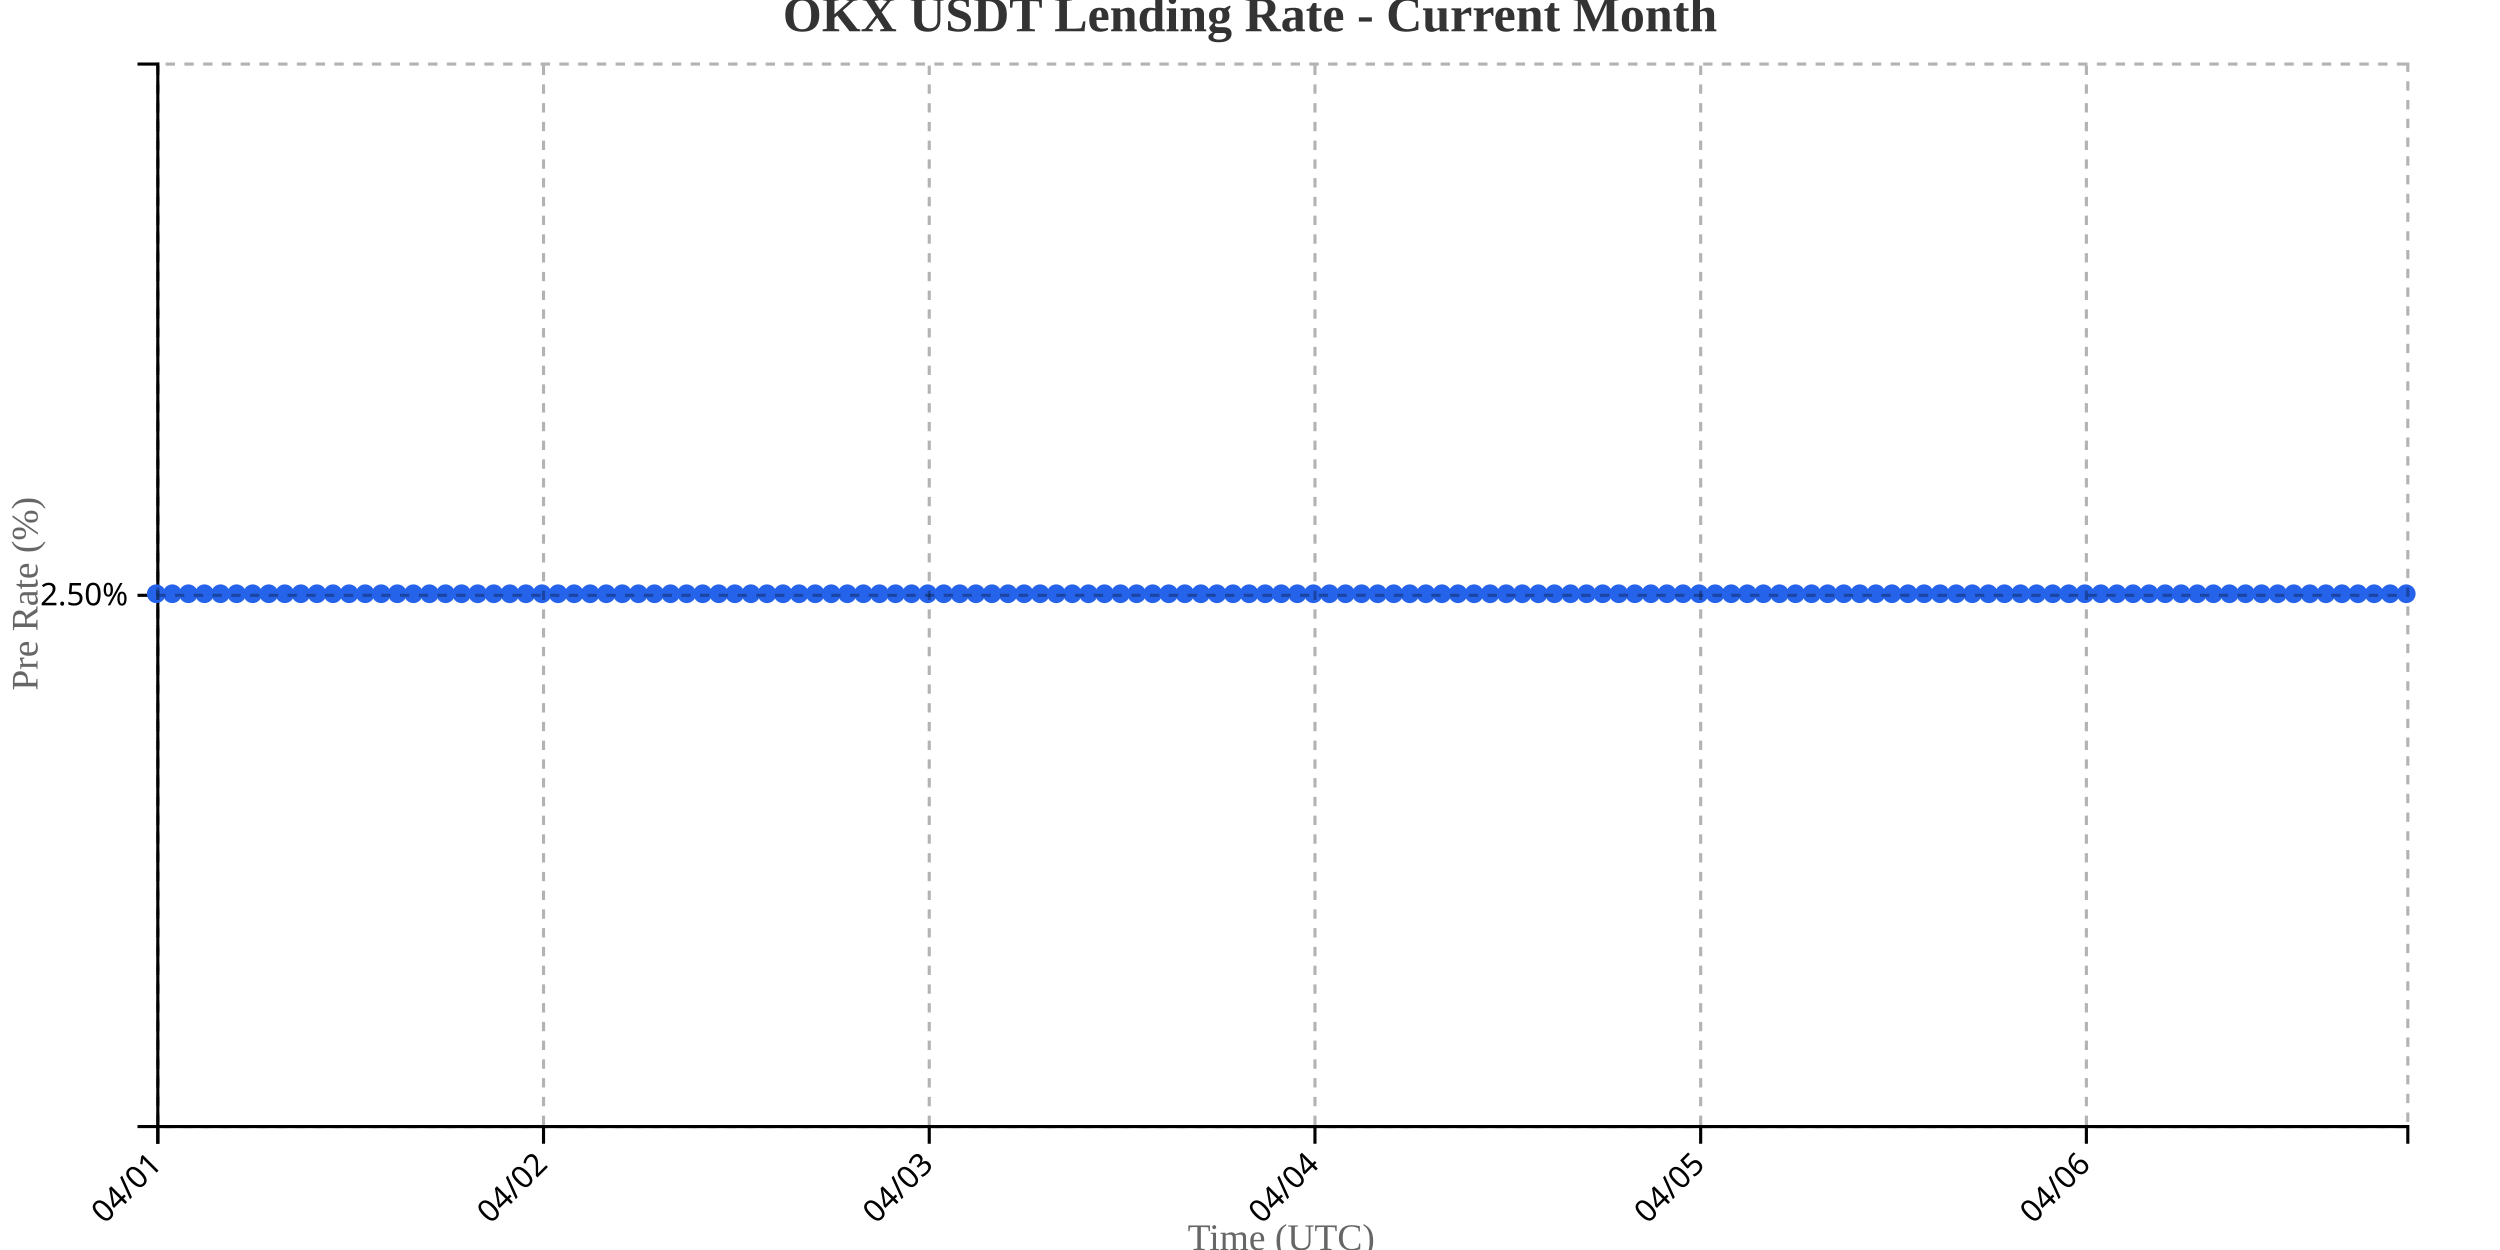
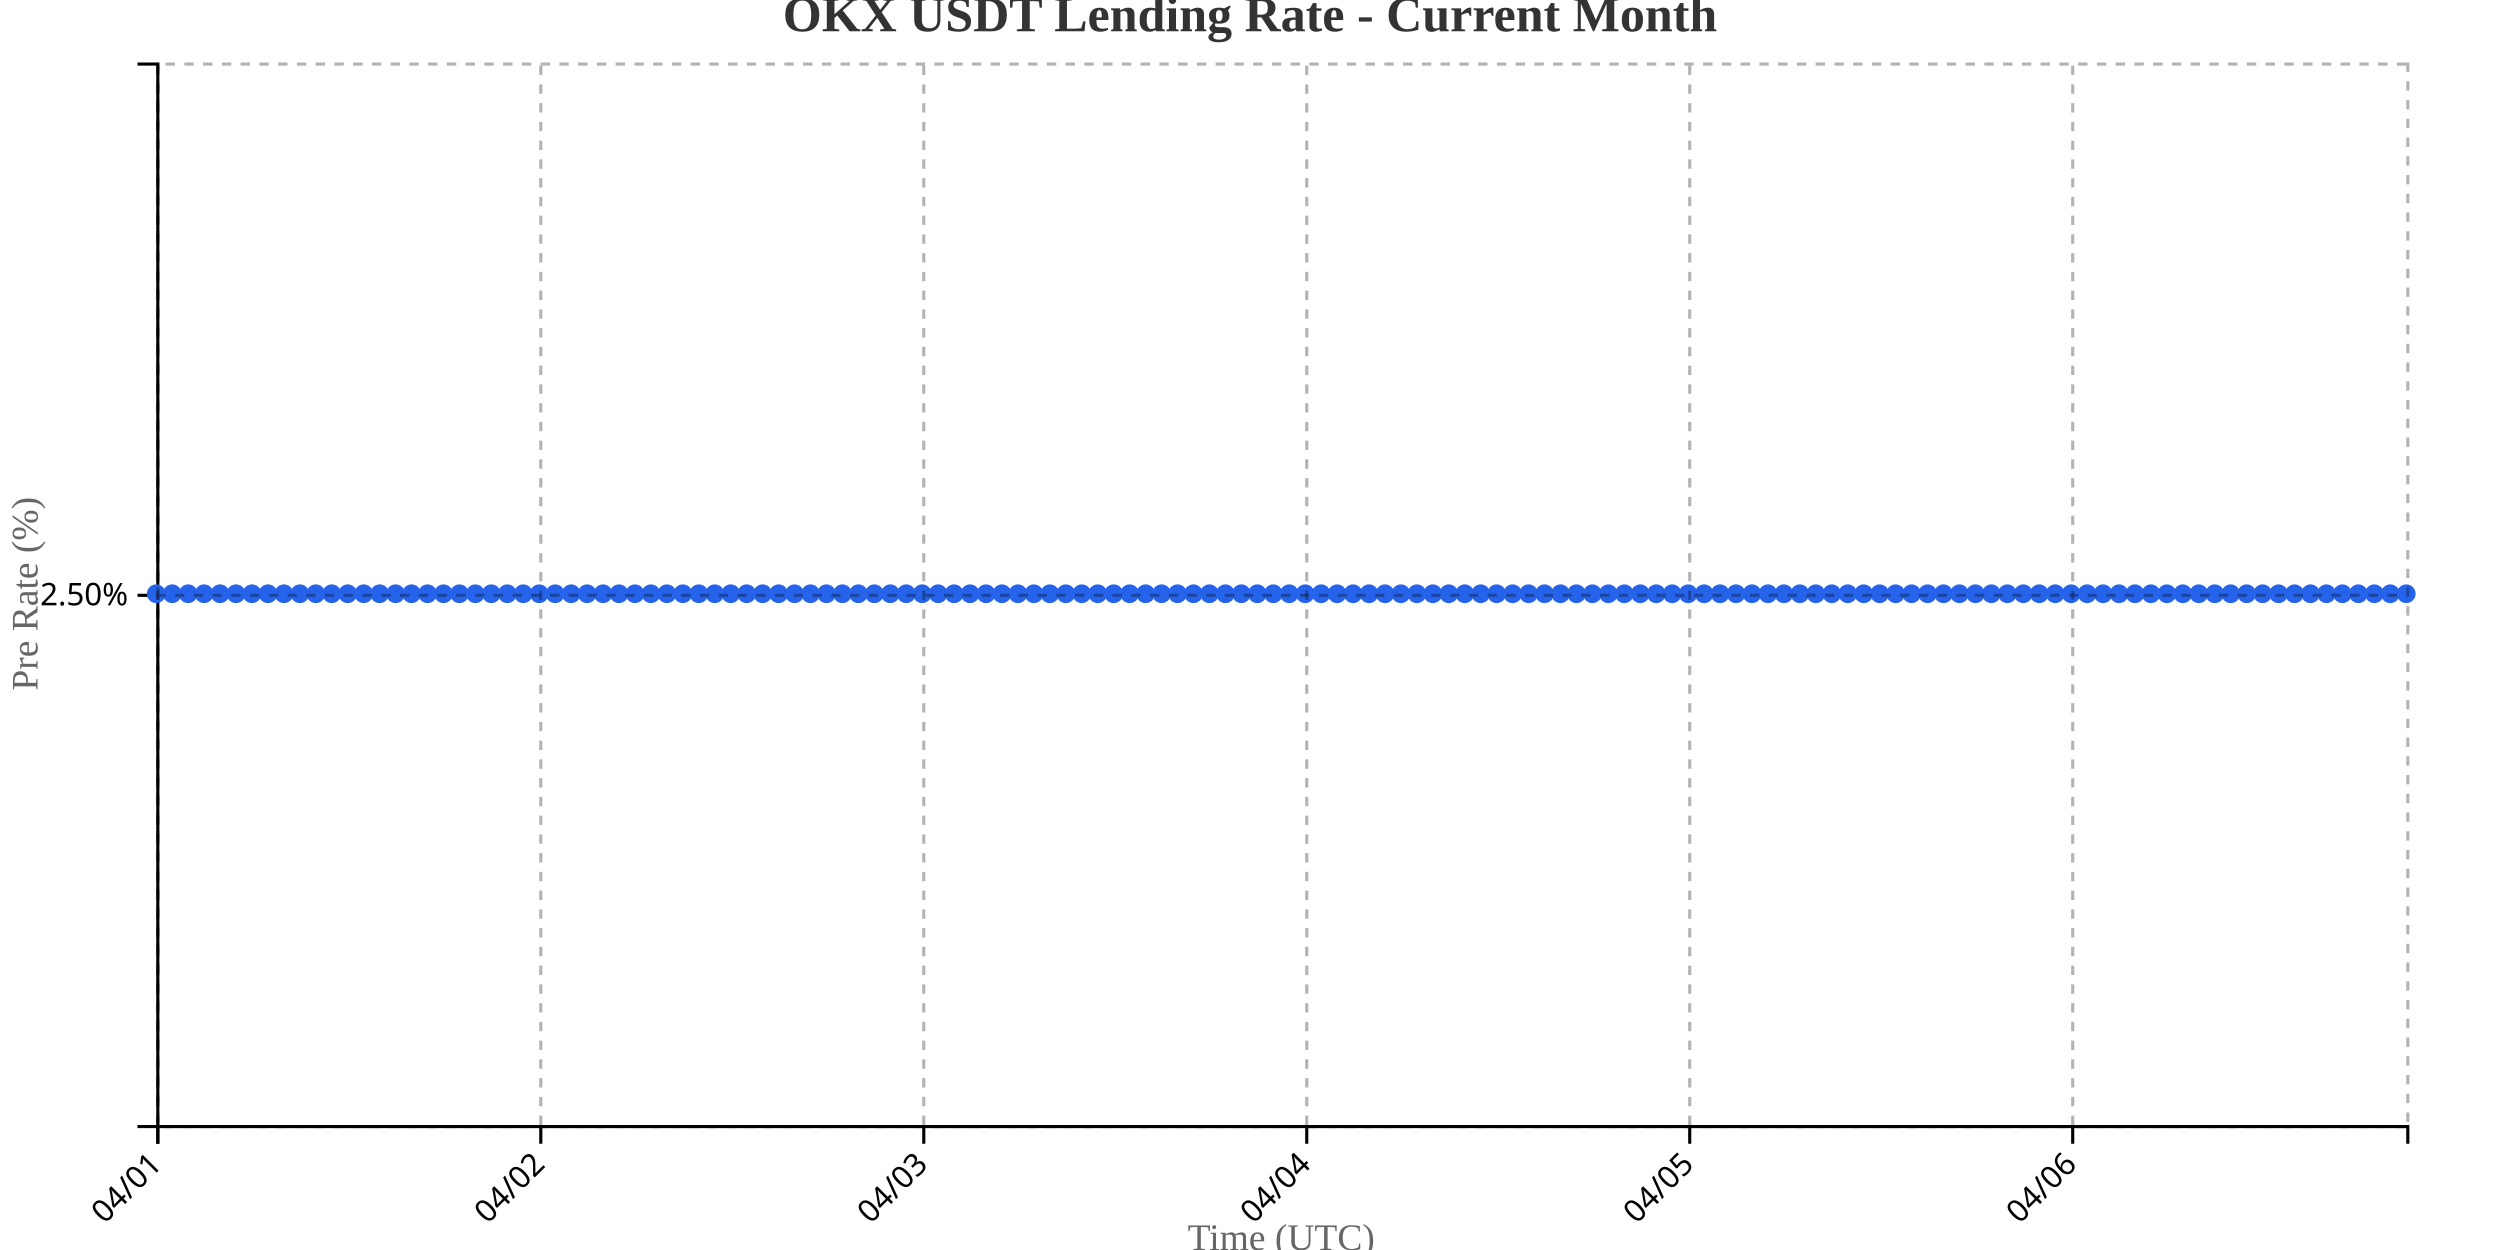
<svg xmlns="http://www.w3.org/2000/svg" width="800" height="400">
  <g transform="translate(50,20)">
    <g transform="translate(0,340)" fill="none" font-size="10" font-family="sans-serif" text-anchor="middle">
      <path class="domain" stroke="currentColor" d="M0.5,6V0.5H720.5V6" />
      <g class="tick" opacity="1" transform="translate(0.5,0)">
        <line stroke="currentColor" y2="6" />
        <text fill="currentColor" y="9" dy=".15em" style="text-anchor: end;" dx="-.8em" transform="rotate(-45)">04/01</text>
      </g>
-       <g class="tick" opacity="1" transform="translate(123.9286,0)">
+       <g class="tick" opacity="1" transform="translate(123.0532,0)">
        <line stroke="currentColor" y2="6" />
        <text fill="currentColor" y="9" dy=".15em" style="text-anchor: end;" dx="-.8em" transform="rotate(-45)">04/02</text>
      </g>
-       <g class="tick" opacity="1" transform="translate(247.3571,0)">
+       <g class="tick" opacity="1" transform="translate(245.6064,0)">
        <line stroke="currentColor" y2="6" />
        <text fill="currentColor" y="9" dy=".15em" style="text-anchor: end;" dx="-.8em" transform="rotate(-45)">04/03</text>
      </g>
-       <g class="tick" opacity="1" transform="translate(370.7857,0)">
+       <g class="tick" opacity="1" transform="translate(368.1596,0)">
        <line stroke="currentColor" y2="6" />
        <text fill="currentColor" y="9" dy=".15em" style="text-anchor: end;" dx="-.8em" transform="rotate(-45)">04/04</text>
      </g>
-       <g class="tick" opacity="1" transform="translate(494.2143,0)">
+       <g class="tick" opacity="1" transform="translate(490.7128,0)">
        <line stroke="currentColor" y2="6" />
        <text fill="currentColor" y="9" dy=".15em" style="text-anchor: end;" dx="-.8em" transform="rotate(-45)">04/05</text>
      </g>
-       <g class="tick" opacity="1" transform="translate(617.6429,0)">
+       <g class="tick" opacity="1" transform="translate(613.266,0)">
        <line stroke="currentColor" y2="6" />
        <text fill="currentColor" y="9" dy=".15em" style="text-anchor: end;" dx="-.8em" transform="rotate(-45)">04/06</text>
      </g>
    </g>
    <g fill="none" font-size="10" font-family="sans-serif" text-anchor="end">
      <path class="domain" stroke="currentColor" d="M-6,340.5H0.5V0.5H-6" />
      <g class="tick" opacity="1" transform="translate(0,170.5)">
        <line stroke="currentColor" x2="-6" />
        <text fill="currentColor" x="-9" dy="0.32em">2.50%</text>
      </g>
    </g>
    <text transform="rotate(-90)" y="-50" x="-170" dy="1em" style="text-anchor: middle; font-size: 12px; fill: #666;">Pre Rate (%)</text>
    <text transform="translate(360, 380)" style="text-anchor: middle; font-size: 12px; fill: #666;">Time (UTC)</text>
-     <path fill="none" stroke="#2563eb" stroke-width="2" d="M0,170C1.714,170,3.429,170,5.143,170C6.857,170,8.571,170,10.286,170C12,170,13.714,170,15.429,170C17.143,170,18.857,170,20.571,170C22.286,170,24,170,25.714,170C27.429,170,29.143,170,30.857,170C32.571,170,34.286,170,36,170C37.714,170,39.429,170,41.143,170C42.857,170,44.571,170,46.286,170C48,170,49.714,170,51.429,170C53.143,170,54.857,170,56.571,170C58.286,170,60,170,61.714,170C63.429,170,65.143,170,66.857,170C68.571,170,70.286,170,72,170C73.714,170,75.429,170,77.143,170C78.857,170,80.571,170,82.286,170C84,170,85.714,170,87.429,170C89.143,170,90.857,170,92.571,170C94.286,170,96,170,97.714,170C99.429,170,101.143,170,102.857,170C104.571,170,106.286,170,108,170C109.714,170,111.429,170,113.143,170C114.857,170,116.571,170,118.286,170C120,170,121.714,170,123.429,170C125.143,170,126.857,170,128.571,170C130.286,170,132,170,133.714,170C135.429,170,137.143,170,138.857,170C140.571,170,142.286,170,144,170C145.714,170,147.429,170,149.143,170C150.857,170,152.571,170,154.286,170C156,170,157.714,170,159.429,170C161.143,170,162.857,170,164.571,170C166.286,170,168,170,169.714,170C171.429,170,173.143,170,174.857,170C176.571,170,178.286,170,180,170C181.714,170,183.429,170,185.143,170C186.857,170,188.571,170,190.286,170C192,170,193.714,170,195.429,170C197.143,170,198.857,170,200.571,170C202.286,170,204,170,205.714,170C207.429,170,209.143,170,210.857,170C212.571,170,214.286,170,216,170C217.714,170,219.429,170,221.143,170C222.857,170,224.571,170,226.286,170C228,170,229.714,170,231.429,170C233.143,170,234.857,170,236.571,170C238.286,170,240,170,241.714,170C243.429,170,245.143,170,246.857,170C248.571,170,250.286,170,252,170C253.714,170,255.429,170,257.143,170C258.857,170,260.571,170,262.286,170C264,170,265.714,170,267.429,170C269.143,170,270.857,170,272.571,170C274.286,170,276,170,277.714,170C279.429,170,281.143,170,282.857,170C284.571,170,286.286,170,288,170C289.714,170,291.429,170,293.143,170C294.857,170,296.571,170,298.286,170C300,170,301.714,170,303.429,170C305.143,170,306.857,170,308.571,170C310.286,170,312,170,313.714,170C315.429,170,317.143,170,318.857,170C320.571,170,322.286,170,324,170C325.714,170,327.429,170,329.143,170C330.857,170,332.571,170,334.286,170C336,170,337.714,170,339.429,170C341.143,170,342.857,170,344.571,170C346.286,170,348,170,349.714,170C351.429,170,353.143,170,354.857,170C356.571,170,358.286,170,360,170C361.714,170,363.429,170,365.143,170C366.857,170,368.571,170,370.286,170C372,170,373.714,170,375.429,170C377.143,170,378.857,170,380.571,170C382.286,170,384,170,385.714,170C387.429,170,389.143,170,390.857,170C392.571,170,394.286,170,396,170C397.714,170,399.429,170,401.143,170C402.857,170,404.571,170,406.286,170C408,170,409.714,170,411.429,170C413.143,170,414.857,170,416.571,170C418.286,170,420,170,421.714,170C423.429,170,425.143,170,426.857,170C428.571,170,430.286,170,432,170C433.714,170,435.429,170,437.143,170C438.857,170,440.571,170,442.286,170C444,170,445.714,170,447.429,170C449.143,170,450.857,170,452.571,170C454.286,170,456,170,457.714,170C459.429,170,461.143,170,462.857,170C464.571,170,466.286,170,468,170C469.714,170,471.429,170,473.143,170C474.857,170,476.571,170,478.286,170C480,170,481.714,170,483.429,170C485.143,170,486.857,170,488.571,170C490.286,170,492,170,493.714,170C495.429,170,497.143,170,498.857,170C500.571,170,502.286,170,504,170C505.714,170,507.429,170,509.143,170C510.857,170,512.571,170,514.286,170C516,170,517.714,170,519.429,170C521.143,170,522.857,170,524.571,170C526.286,170,528,170,529.714,170C531.429,170,533.143,170,534.857,170C536.571,170,538.286,170,540,170C541.714,170,543.429,170,545.143,170C546.857,170,548.571,170,550.286,170C552,170,553.714,170,555.429,170C557.143,170,558.857,170,560.571,170C562.286,170,564,170,565.714,170C567.429,170,569.143,170,570.857,170C572.571,170,574.286,170,576,170C577.714,170,579.429,170,581.143,170C582.857,170,584.571,170,586.286,170C588,170,589.714,170,591.429,170C593.143,170,594.857,170,596.571,170C598.286,170,600,170,601.714,170C603.429,170,605.143,170,606.857,170C608.571,170,610.286,170,612,170C613.714,170,615.429,170,617.143,170C618.857,170,620.571,170,622.286,170C624,170,625.714,170,627.429,170C629.143,170,630.857,170,632.571,170C634.286,170,636,170,637.714,170C639.429,170,641.143,170,642.857,170C644.571,170,646.286,170,648,170C649.714,170,651.429,170,653.143,170C654.857,170,656.571,170,658.286,170C660,170,661.714,170,663.429,170C665.143,170,666.857,170,668.571,170C670.286,170,672,170,673.714,170C675.429,170,677.143,170,678.857,170C680.571,170,682.286,170,684,170C685.714,170,687.429,170,689.143,170C690.857,170,692.571,170,694.286,170C696,170,697.714,170,699.429,170C701.143,170,702.857,170,704.571,170C706.286,170,708,170,709.714,170C711.429,170,713.143,170,714.857,170C716.571,170,718.286,170,720,170" />
+     <path fill="none" stroke="#2563eb" stroke-width="2" d="M0,170C1.702,170,3.404,170,5.106,170C6.809,170,8.511,170,10.213,170C11.915,170,13.617,170,15.319,170C17.021,170,18.723,170,20.426,170C22.128,170,23.83,170,25.532,170C27.234,170,28.936,170,30.638,170C32.34,170,34.043,170,35.745,170C37.447,170,39.149,170,40.851,170C42.553,170,44.255,170,45.957,170C47.66,170,49.362,170,51.064,170C52.766,170,54.468,170,56.17,170C57.872,170,59.574,170,61.277,170C62.979,170,64.681,170,66.383,170C68.085,170,69.787,170,71.489,170C73.191,170,74.894,170,76.596,170C78.298,170,80,170,81.702,170C83.404,170,85.106,170,86.809,170C88.511,170,90.213,170,91.915,170C93.617,170,95.319,170,97.021,170C98.723,170,100.426,170,102.128,170C103.83,170,105.532,170,107.234,170C108.936,170,110.638,170,112.34,170C114.043,170,115.745,170,117.447,170C119.149,170,120.851,170,122.553,170C124.255,170,125.957,170,127.66,170C129.362,170,131.064,170,132.766,170C134.468,170,136.17,170,137.872,170C139.574,170,141.277,170,142.979,170C144.681,170,146.383,170,148.085,170C149.787,170,151.489,170,153.191,170C154.894,170,156.596,170,158.298,170C160,170,161.702,170,163.404,170C165.106,170,166.809,170,168.511,170C170.213,170,171.915,170,173.617,170C175.319,170,177.021,170,178.723,170C180.426,170,182.128,170,183.83,170C185.532,170,187.234,170,188.936,170C190.638,170,192.34,170,194.043,170C195.745,170,197.447,170,199.149,170C200.851,170,202.553,170,204.255,170C205.957,170,207.66,170,209.362,170C211.064,170,212.766,170,214.468,170C216.17,170,217.872,170,219.574,170C221.277,170,222.979,170,224.681,170C226.383,170,228.085,170,229.787,170C231.489,170,233.191,170,234.894,170C236.596,170,238.298,170,240,170C241.702,170,243.404,170,245.106,170C246.809,170,248.511,170,250.213,170C251.915,170,253.617,170,255.319,170C257.021,170,258.723,170,260.426,170C262.128,170,263.83,170,265.532,170C267.234,170,268.936,170,270.638,170C272.34,170,274.043,170,275.745,170C277.447,170,279.149,170,280.851,170C282.553,170,284.255,170,285.957,170C287.66,170,289.362,170,291.064,170C292.766,170,294.468,170,296.17,170C297.872,170,299.574,170,301.277,170C302.979,170,304.681,170,306.383,170C308.085,170,309.787,170,311.489,170C313.191,170,314.894,170,316.596,170C318.298,170,320,170,321.702,170C323.404,170,325.106,170,326.809,170C328.511,170,330.213,170,331.915,170C333.617,170,335.319,170,337.021,170C338.723,170,340.426,170,342.128,170C343.83,170,345.532,170,347.234,170C348.936,170,350.638,170,352.34,170C354.043,170,355.745,170,357.447,170C359.149,170,360.851,170,362.553,170C364.255,170,365.957,170,367.66,170C369.362,170,371.064,170,372.766,170C374.468,170,376.17,170,377.872,170C379.574,170,381.277,170,382.979,170C384.681,170,386.383,170,388.085,170C389.787,170,391.489,170,393.191,170C394.894,170,396.596,170,398.298,170C400,170,401.702,170,403.404,170C405.106,170,406.809,170,408.511,170C410.213,170,411.915,170,413.617,170C415.319,170,417.021,170,418.723,170C420.426,170,422.128,170,423.83,170C425.532,170,427.234,170,428.936,170C430.638,170,432.34,170,434.043,170C435.745,170,437.447,170,439.149,170C440.851,170,442.553,170,444.255,170C445.957,170,447.66,170,449.362,170C451.064,170,452.766,170,454.468,170C456.17,170,457.872,170,459.574,170C461.277,170,462.979,170,464.681,170C466.383,170,468.085,170,469.787,170C471.489,170,473.191,170,474.894,170C476.596,170,478.298,170,480,170C481.702,170,483.404,170,485.106,170C486.809,170,488.511,170,490.213,170C491.915,170,493.617,170,495.319,170C497.021,170,498.723,170,500.426,170C502.128,170,503.83,170,505.532,170C507.234,170,508.936,170,510.638,170C512.34,170,514.043,170,515.745,170C517.447,170,519.149,170,520.851,170C522.553,170,524.255,170,525.957,170C527.66,170,529.362,170,531.064,170C532.766,170,534.468,170,536.17,170C537.872,170,539.574,170,541.277,170C542.979,170,544.681,170,546.383,170C548.085,170,549.787,170,551.489,170C553.191,170,554.894,170,556.596,170C558.298,170,560,170,561.702,170C563.404,170,565.106,170,566.809,170C568.511,170,570.213,170,571.915,170C573.617,170,575.319,170,577.021,170C578.723,170,580.426,170,582.128,170C583.83,170,585.532,170,587.234,170C588.936,170,590.638,170,592.34,170C594.043,170,595.745,170,597.447,170C599.149,170,600.851,170,602.553,170C604.255,170,605.957,170,607.66,170C609.362,170,611.064,170,612.766,170C614.468,170,616.17,170,617.872,170C619.574,170,621.277,170,622.979,170C624.681,170,626.383,170,628.085,170C629.787,170,631.489,170,633.191,170C634.894,170,636.596,170,638.298,170C640,170,641.702,170,643.404,170C645.106,170,646.809,170,648.511,170C650.213,170,651.915,170,653.617,170C655.319,170,657.021,170,658.723,170C660.426,170,662.128,170,663.83,170C665.532,170,667.234,170,668.936,170C670.638,170,672.34,170,674.043,170C675.745,170,677.447,170,679.149,170C680.851,170,682.553,170,684.255,170C685.957,170,687.66,170,689.362,170C691.064,170,692.766,170,694.468,170C696.17,170,697.872,170,699.574,170C701.277,170,702.979,170,704.681,170C706.383,170,708.085,170,709.787,170C711.489,170,713.191,170,714.894,170C716.596,170,718.298,170,720,170" />
    <circle class="dot" cx="0" cy="170" r="3" fill="#2563eb" />
-     <circle class="dot" cx="5.143" cy="170" r="3" fill="#2563eb" />
-     <circle class="dot" cx="10.286" cy="170" r="3" fill="#2563eb" />
-     <circle class="dot" cx="15.429" cy="170" r="3" fill="#2563eb" />
-     <circle class="dot" cx="20.571" cy="170" r="3" fill="#2563eb" />
-     <circle class="dot" cx="25.714" cy="170" r="3" fill="#2563eb" />
-     <circle class="dot" cx="30.857" cy="170" r="3" fill="#2563eb" />
-     <circle class="dot" cx="36" cy="170" r="3" fill="#2563eb" />
-     <circle class="dot" cx="41.143" cy="170" r="3" fill="#2563eb" />
-     <circle class="dot" cx="46.286" cy="170" r="3" fill="#2563eb" />
-     <circle class="dot" cx="51.429" cy="170" r="3" fill="#2563eb" />
-     <circle class="dot" cx="56.571" cy="170" r="3" fill="#2563eb" />
-     <circle class="dot" cx="61.714" cy="170" r="3" fill="#2563eb" />
-     <circle class="dot" cx="66.857" cy="170" r="3" fill="#2563eb" />
-     <circle class="dot" cx="72" cy="170" r="3" fill="#2563eb" />
-     <circle class="dot" cx="77.143" cy="170" r="3" fill="#2563eb" />
-     <circle class="dot" cx="82.286" cy="170" r="3" fill="#2563eb" />
-     <circle class="dot" cx="87.429" cy="170" r="3" fill="#2563eb" />
-     <circle class="dot" cx="92.571" cy="170" r="3" fill="#2563eb" />
-     <circle class="dot" cx="97.714" cy="170" r="3" fill="#2563eb" />
-     <circle class="dot" cx="102.857" cy="170" r="3" fill="#2563eb" />
-     <circle class="dot" cx="108" cy="170" r="3" fill="#2563eb" />
-     <circle class="dot" cx="113.143" cy="170" r="3" fill="#2563eb" />
-     <circle class="dot" cx="118.286" cy="170" r="3" fill="#2563eb" />
-     <circle class="dot" cx="123.429" cy="170" r="3" fill="#2563eb" />
-     <circle class="dot" cx="128.571" cy="170" r="3" fill="#2563eb" />
-     <circle class="dot" cx="133.714" cy="170" r="3" fill="#2563eb" />
-     <circle class="dot" cx="138.857" cy="170" r="3" fill="#2563eb" />
-     <circle class="dot" cx="144" cy="170" r="3" fill="#2563eb" />
-     <circle class="dot" cx="149.143" cy="170" r="3" fill="#2563eb" />
-     <circle class="dot" cx="154.286" cy="170" r="3" fill="#2563eb" />
-     <circle class="dot" cx="159.429" cy="170" r="3" fill="#2563eb" />
-     <circle class="dot" cx="164.571" cy="170" r="3" fill="#2563eb" />
-     <circle class="dot" cx="169.714" cy="170" r="3" fill="#2563eb" />
-     <circle class="dot" cx="174.857" cy="170" r="3" fill="#2563eb" />
-     <circle class="dot" cx="180" cy="170" r="3" fill="#2563eb" />
-     <circle class="dot" cx="185.143" cy="170" r="3" fill="#2563eb" />
-     <circle class="dot" cx="190.286" cy="170" r="3" fill="#2563eb" />
-     <circle class="dot" cx="195.429" cy="170" r="3" fill="#2563eb" />
-     <circle class="dot" cx="200.571" cy="170" r="3" fill="#2563eb" />
-     <circle class="dot" cx="205.714" cy="170" r="3" fill="#2563eb" />
-     <circle class="dot" cx="210.857" cy="170" r="3" fill="#2563eb" />
-     <circle class="dot" cx="216" cy="170" r="3" fill="#2563eb" />
-     <circle class="dot" cx="221.143" cy="170" r="3" fill="#2563eb" />
-     <circle class="dot" cx="226.286" cy="170" r="3" fill="#2563eb" />
-     <circle class="dot" cx="231.429" cy="170" r="3" fill="#2563eb" />
-     <circle class="dot" cx="236.571" cy="170" r="3" fill="#2563eb" />
-     <circle class="dot" cx="241.714" cy="170" r="3" fill="#2563eb" />
-     <circle class="dot" cx="246.857" cy="170" r="3" fill="#2563eb" />
-     <circle class="dot" cx="252" cy="170" r="3" fill="#2563eb" />
-     <circle class="dot" cx="257.143" cy="170" r="3" fill="#2563eb" />
-     <circle class="dot" cx="262.286" cy="170" r="3" fill="#2563eb" />
-     <circle class="dot" cx="267.429" cy="170" r="3" fill="#2563eb" />
-     <circle class="dot" cx="272.571" cy="170" r="3" fill="#2563eb" />
-     <circle class="dot" cx="277.714" cy="170" r="3" fill="#2563eb" />
-     <circle class="dot" cx="282.857" cy="170" r="3" fill="#2563eb" />
-     <circle class="dot" cx="288" cy="170" r="3" fill="#2563eb" />
-     <circle class="dot" cx="293.143" cy="170" r="3" fill="#2563eb" />
-     <circle class="dot" cx="298.286" cy="170" r="3" fill="#2563eb" />
-     <circle class="dot" cx="303.429" cy="170" r="3" fill="#2563eb" />
-     <circle class="dot" cx="308.571" cy="170" r="3" fill="#2563eb" />
-     <circle class="dot" cx="313.714" cy="170" r="3" fill="#2563eb" />
-     <circle class="dot" cx="318.857" cy="170" r="3" fill="#2563eb" />
-     <circle class="dot" cx="324" cy="170" r="3" fill="#2563eb" />
-     <circle class="dot" cx="329.143" cy="170" r="3" fill="#2563eb" />
-     <circle class="dot" cx="334.286" cy="170" r="3" fill="#2563eb" />
-     <circle class="dot" cx="339.429" cy="170" r="3" fill="#2563eb" />
-     <circle class="dot" cx="344.571" cy="170" r="3" fill="#2563eb" />
-     <circle class="dot" cx="349.714" cy="170" r="3" fill="#2563eb" />
-     <circle class="dot" cx="354.857" cy="170" r="3" fill="#2563eb" />
-     <circle class="dot" cx="360" cy="170" r="3" fill="#2563eb" />
-     <circle class="dot" cx="365.143" cy="170" r="3" fill="#2563eb" />
-     <circle class="dot" cx="370.286" cy="170" r="3" fill="#2563eb" />
-     <circle class="dot" cx="375.429" cy="170" r="3" fill="#2563eb" />
-     <circle class="dot" cx="380.571" cy="170" r="3" fill="#2563eb" />
-     <circle class="dot" cx="385.714" cy="170" r="3" fill="#2563eb" />
-     <circle class="dot" cx="390.857" cy="170" r="3" fill="#2563eb" />
-     <circle class="dot" cx="396" cy="170" r="3" fill="#2563eb" />
-     <circle class="dot" cx="401.143" cy="170" r="3" fill="#2563eb" />
-     <circle class="dot" cx="406.286" cy="170" r="3" fill="#2563eb" />
-     <circle class="dot" cx="411.429" cy="170" r="3" fill="#2563eb" />
-     <circle class="dot" cx="416.571" cy="170" r="3" fill="#2563eb" />
-     <circle class="dot" cx="421.714" cy="170" r="3" fill="#2563eb" />
-     <circle class="dot" cx="426.857" cy="170" r="3" fill="#2563eb" />
-     <circle class="dot" cx="432" cy="170" r="3" fill="#2563eb" />
-     <circle class="dot" cx="437.143" cy="170" r="3" fill="#2563eb" />
-     <circle class="dot" cx="442.286" cy="170" r="3" fill="#2563eb" />
-     <circle class="dot" cx="447.429" cy="170" r="3" fill="#2563eb" />
-     <circle class="dot" cx="452.571" cy="170" r="3" fill="#2563eb" />
-     <circle class="dot" cx="457.714" cy="170" r="3" fill="#2563eb" />
-     <circle class="dot" cx="462.857" cy="170" r="3" fill="#2563eb" />
-     <circle class="dot" cx="468" cy="170" r="3" fill="#2563eb" />
-     <circle class="dot" cx="473.143" cy="170" r="3" fill="#2563eb" />
-     <circle class="dot" cx="478.286" cy="170" r="3" fill="#2563eb" />
-     <circle class="dot" cx="483.429" cy="170" r="3" fill="#2563eb" />
-     <circle class="dot" cx="488.571" cy="170" r="3" fill="#2563eb" />
-     <circle class="dot" cx="493.714" cy="170" r="3" fill="#2563eb" />
-     <circle class="dot" cx="498.857" cy="170" r="3" fill="#2563eb" />
-     <circle class="dot" cx="504" cy="170" r="3" fill="#2563eb" />
-     <circle class="dot" cx="509.143" cy="170" r="3" fill="#2563eb" />
-     <circle class="dot" cx="514.286" cy="170" r="3" fill="#2563eb" />
-     <circle class="dot" cx="519.429" cy="170" r="3" fill="#2563eb" />
-     <circle class="dot" cx="524.571" cy="170" r="3" fill="#2563eb" />
-     <circle class="dot" cx="529.714" cy="170" r="3" fill="#2563eb" />
-     <circle class="dot" cx="534.857" cy="170" r="3" fill="#2563eb" />
-     <circle class="dot" cx="540" cy="170" r="3" fill="#2563eb" />
-     <circle class="dot" cx="545.143" cy="170" r="3" fill="#2563eb" />
-     <circle class="dot" cx="550.286" cy="170" r="3" fill="#2563eb" />
-     <circle class="dot" cx="555.429" cy="170" r="3" fill="#2563eb" />
-     <circle class="dot" cx="560.571" cy="170" r="3" fill="#2563eb" />
-     <circle class="dot" cx="565.714" cy="170" r="3" fill="#2563eb" />
-     <circle class="dot" cx="570.857" cy="170" r="3" fill="#2563eb" />
-     <circle class="dot" cx="576" cy="170" r="3" fill="#2563eb" />
-     <circle class="dot" cx="581.143" cy="170" r="3" fill="#2563eb" />
-     <circle class="dot" cx="586.286" cy="170" r="3" fill="#2563eb" />
-     <circle class="dot" cx="591.429" cy="170" r="3" fill="#2563eb" />
-     <circle class="dot" cx="596.571" cy="170" r="3" fill="#2563eb" />
-     <circle class="dot" cx="601.714" cy="170" r="3" fill="#2563eb" />
-     <circle class="dot" cx="606.857" cy="170" r="3" fill="#2563eb" />
-     <circle class="dot" cx="612" cy="170" r="3" fill="#2563eb" />
-     <circle class="dot" cx="617.143" cy="170" r="3" fill="#2563eb" />
-     <circle class="dot" cx="622.286" cy="170" r="3" fill="#2563eb" />
-     <circle class="dot" cx="627.429" cy="170" r="3" fill="#2563eb" />
-     <circle class="dot" cx="632.571" cy="170" r="3" fill="#2563eb" />
-     <circle class="dot" cx="637.714" cy="170" r="3" fill="#2563eb" />
-     <circle class="dot" cx="642.857" cy="170" r="3" fill="#2563eb" />
-     <circle class="dot" cx="648" cy="170" r="3" fill="#2563eb" />
-     <circle class="dot" cx="653.143" cy="170" r="3" fill="#2563eb" />
-     <circle class="dot" cx="658.286" cy="170" r="3" fill="#2563eb" />
-     <circle class="dot" cx="663.429" cy="170" r="3" fill="#2563eb" />
-     <circle class="dot" cx="668.571" cy="170" r="3" fill="#2563eb" />
-     <circle class="dot" cx="673.714" cy="170" r="3" fill="#2563eb" />
-     <circle class="dot" cx="678.857" cy="170" r="3" fill="#2563eb" />
-     <circle class="dot" cx="684" cy="170" r="3" fill="#2563eb" />
-     <circle class="dot" cx="689.143" cy="170" r="3" fill="#2563eb" />
-     <circle class="dot" cx="694.286" cy="170" r="3" fill="#2563eb" />
-     <circle class="dot" cx="699.429" cy="170" r="3" fill="#2563eb" />
-     <circle class="dot" cx="704.571" cy="170" r="3" fill="#2563eb" />
-     <circle class="dot" cx="709.714" cy="170" r="3" fill="#2563eb" />
-     <circle class="dot" cx="714.857" cy="170" r="3" fill="#2563eb" />
+     <circle class="dot" cx="5.106" cy="170" r="3" fill="#2563eb" />
+     <circle class="dot" cx="10.213" cy="170" r="3" fill="#2563eb" />
+     <circle class="dot" cx="15.319" cy="170" r="3" fill="#2563eb" />
+     <circle class="dot" cx="20.426" cy="170" r="3" fill="#2563eb" />
+     <circle class="dot" cx="25.532" cy="170" r="3" fill="#2563eb" />
+     <circle class="dot" cx="30.638" cy="170" r="3" fill="#2563eb" />
+     <circle class="dot" cx="35.745" cy="170" r="3" fill="#2563eb" />
+     <circle class="dot" cx="40.851" cy="170" r="3" fill="#2563eb" />
+     <circle class="dot" cx="45.957" cy="170" r="3" fill="#2563eb" />
+     <circle class="dot" cx="51.064" cy="170" r="3" fill="#2563eb" />
+     <circle class="dot" cx="56.17" cy="170" r="3" fill="#2563eb" />
+     <circle class="dot" cx="61.277" cy="170" r="3" fill="#2563eb" />
+     <circle class="dot" cx="66.383" cy="170" r="3" fill="#2563eb" />
+     <circle class="dot" cx="71.489" cy="170" r="3" fill="#2563eb" />
+     <circle class="dot" cx="76.596" cy="170" r="3" fill="#2563eb" />
+     <circle class="dot" cx="81.702" cy="170" r="3" fill="#2563eb" />
+     <circle class="dot" cx="86.809" cy="170" r="3" fill="#2563eb" />
+     <circle class="dot" cx="91.915" cy="170" r="3" fill="#2563eb" />
+     <circle class="dot" cx="97.021" cy="170" r="3" fill="#2563eb" />
+     <circle class="dot" cx="102.128" cy="170" r="3" fill="#2563eb" />
+     <circle class="dot" cx="107.234" cy="170" r="3" fill="#2563eb" />
+     <circle class="dot" cx="112.34" cy="170" r="3" fill="#2563eb" />
+     <circle class="dot" cx="117.447" cy="170" r="3" fill="#2563eb" />
+     <circle class="dot" cx="122.553" cy="170" r="3" fill="#2563eb" />
+     <circle class="dot" cx="127.66" cy="170" r="3" fill="#2563eb" />
+     <circle class="dot" cx="132.766" cy="170" r="3" fill="#2563eb" />
+     <circle class="dot" cx="137.872" cy="170" r="3" fill="#2563eb" />
+     <circle class="dot" cx="142.979" cy="170" r="3" fill="#2563eb" />
+     <circle class="dot" cx="148.085" cy="170" r="3" fill="#2563eb" />
+     <circle class="dot" cx="153.191" cy="170" r="3" fill="#2563eb" />
+     <circle class="dot" cx="158.298" cy="170" r="3" fill="#2563eb" />
+     <circle class="dot" cx="163.404" cy="170" r="3" fill="#2563eb" />
+     <circle class="dot" cx="168.511" cy="170" r="3" fill="#2563eb" />
+     <circle class="dot" cx="173.617" cy="170" r="3" fill="#2563eb" />
+     <circle class="dot" cx="178.723" cy="170" r="3" fill="#2563eb" />
+     <circle class="dot" cx="183.83" cy="170" r="3" fill="#2563eb" />
+     <circle class="dot" cx="188.936" cy="170" r="3" fill="#2563eb" />
+     <circle class="dot" cx="194.043" cy="170" r="3" fill="#2563eb" />
+     <circle class="dot" cx="199.149" cy="170" r="3" fill="#2563eb" />
+     <circle class="dot" cx="204.255" cy="170" r="3" fill="#2563eb" />
+     <circle class="dot" cx="209.362" cy="170" r="3" fill="#2563eb" />
+     <circle class="dot" cx="214.468" cy="170" r="3" fill="#2563eb" />
+     <circle class="dot" cx="219.574" cy="170" r="3" fill="#2563eb" />
+     <circle class="dot" cx="224.681" cy="170" r="3" fill="#2563eb" />
+     <circle class="dot" cx="229.787" cy="170" r="3" fill="#2563eb" />
+     <circle class="dot" cx="234.894" cy="170" r="3" fill="#2563eb" />
+     <circle class="dot" cx="240" cy="170" r="3" fill="#2563eb" />
+     <circle class="dot" cx="245.106" cy="170" r="3" fill="#2563eb" />
+     <circle class="dot" cx="250.213" cy="170" r="3" fill="#2563eb" />
+     <circle class="dot" cx="255.319" cy="170" r="3" fill="#2563eb" />
+     <circle class="dot" cx="260.426" cy="170" r="3" fill="#2563eb" />
+     <circle class="dot" cx="265.532" cy="170" r="3" fill="#2563eb" />
+     <circle class="dot" cx="270.638" cy="170" r="3" fill="#2563eb" />
+     <circle class="dot" cx="275.745" cy="170" r="3" fill="#2563eb" />
+     <circle class="dot" cx="280.851" cy="170" r="3" fill="#2563eb" />
+     <circle class="dot" cx="285.957" cy="170" r="3" fill="#2563eb" />
+     <circle class="dot" cx="291.064" cy="170" r="3" fill="#2563eb" />
+     <circle class="dot" cx="296.17" cy="170" r="3" fill="#2563eb" />
+     <circle class="dot" cx="301.277" cy="170" r="3" fill="#2563eb" />
+     <circle class="dot" cx="306.383" cy="170" r="3" fill="#2563eb" />
+     <circle class="dot" cx="311.489" cy="170" r="3" fill="#2563eb" />
+     <circle class="dot" cx="316.596" cy="170" r="3" fill="#2563eb" />
+     <circle class="dot" cx="321.702" cy="170" r="3" fill="#2563eb" />
+     <circle class="dot" cx="326.809" cy="170" r="3" fill="#2563eb" />
+     <circle class="dot" cx="331.915" cy="170" r="3" fill="#2563eb" />
+     <circle class="dot" cx="337.021" cy="170" r="3" fill="#2563eb" />
+     <circle class="dot" cx="342.128" cy="170" r="3" fill="#2563eb" />
+     <circle class="dot" cx="347.234" cy="170" r="3" fill="#2563eb" />
+     <circle class="dot" cx="352.34" cy="170" r="3" fill="#2563eb" />
+     <circle class="dot" cx="357.447" cy="170" r="3" fill="#2563eb" />
+     <circle class="dot" cx="362.553" cy="170" r="3" fill="#2563eb" />
+     <circle class="dot" cx="367.66" cy="170" r="3" fill="#2563eb" />
+     <circle class="dot" cx="372.766" cy="170" r="3" fill="#2563eb" />
+     <circle class="dot" cx="377.872" cy="170" r="3" fill="#2563eb" />
+     <circle class="dot" cx="382.979" cy="170" r="3" fill="#2563eb" />
+     <circle class="dot" cx="388.085" cy="170" r="3" fill="#2563eb" />
+     <circle class="dot" cx="393.191" cy="170" r="3" fill="#2563eb" />
+     <circle class="dot" cx="398.298" cy="170" r="3" fill="#2563eb" />
+     <circle class="dot" cx="403.404" cy="170" r="3" fill="#2563eb" />
+     <circle class="dot" cx="408.511" cy="170" r="3" fill="#2563eb" />
+     <circle class="dot" cx="413.617" cy="170" r="3" fill="#2563eb" />
+     <circle class="dot" cx="418.723" cy="170" r="3" fill="#2563eb" />
+     <circle class="dot" cx="423.83" cy="170" r="3" fill="#2563eb" />
+     <circle class="dot" cx="428.936" cy="170" r="3" fill="#2563eb" />
+     <circle class="dot" cx="434.043" cy="170" r="3" fill="#2563eb" />
+     <circle class="dot" cx="439.149" cy="170" r="3" fill="#2563eb" />
+     <circle class="dot" cx="444.255" cy="170" r="3" fill="#2563eb" />
+     <circle class="dot" cx="449.362" cy="170" r="3" fill="#2563eb" />
+     <circle class="dot" cx="454.468" cy="170" r="3" fill="#2563eb" />
+     <circle class="dot" cx="459.574" cy="170" r="3" fill="#2563eb" />
+     <circle class="dot" cx="464.681" cy="170" r="3" fill="#2563eb" />
+     <circle class="dot" cx="469.787" cy="170" r="3" fill="#2563eb" />
+     <circle class="dot" cx="474.894" cy="170" r="3" fill="#2563eb" />
+     <circle class="dot" cx="480" cy="170" r="3" fill="#2563eb" />
+     <circle class="dot" cx="485.106" cy="170" r="3" fill="#2563eb" />
+     <circle class="dot" cx="490.213" cy="170" r="3" fill="#2563eb" />
+     <circle class="dot" cx="495.319" cy="170" r="3" fill="#2563eb" />
+     <circle class="dot" cx="500.426" cy="170" r="3" fill="#2563eb" />
+     <circle class="dot" cx="505.532" cy="170" r="3" fill="#2563eb" />
+     <circle class="dot" cx="510.638" cy="170" r="3" fill="#2563eb" />
+     <circle class="dot" cx="515.745" cy="170" r="3" fill="#2563eb" />
+     <circle class="dot" cx="520.851" cy="170" r="3" fill="#2563eb" />
+     <circle class="dot" cx="525.957" cy="170" r="3" fill="#2563eb" />
+     <circle class="dot" cx="531.064" cy="170" r="3" fill="#2563eb" />
+     <circle class="dot" cx="536.17" cy="170" r="3" fill="#2563eb" />
+     <circle class="dot" cx="541.277" cy="170" r="3" fill="#2563eb" />
+     <circle class="dot" cx="546.383" cy="170" r="3" fill="#2563eb" />
+     <circle class="dot" cx="551.489" cy="170" r="3" fill="#2563eb" />
+     <circle class="dot" cx="556.596" cy="170" r="3" fill="#2563eb" />
+     <circle class="dot" cx="561.702" cy="170" r="3" fill="#2563eb" />
+     <circle class="dot" cx="566.809" cy="170" r="3" fill="#2563eb" />
+     <circle class="dot" cx="571.915" cy="170" r="3" fill="#2563eb" />
+     <circle class="dot" cx="577.021" cy="170" r="3" fill="#2563eb" />
+     <circle class="dot" cx="582.128" cy="170" r="3" fill="#2563eb" />
+     <circle class="dot" cx="587.234" cy="170" r="3" fill="#2563eb" />
+     <circle class="dot" cx="592.34" cy="170" r="3" fill="#2563eb" />
+     <circle class="dot" cx="597.447" cy="170" r="3" fill="#2563eb" />
+     <circle class="dot" cx="602.553" cy="170" r="3" fill="#2563eb" />
+     <circle class="dot" cx="607.66" cy="170" r="3" fill="#2563eb" />
+     <circle class="dot" cx="612.766" cy="170" r="3" fill="#2563eb" />
+     <circle class="dot" cx="617.872" cy="170" r="3" fill="#2563eb" />
+     <circle class="dot" cx="622.979" cy="170" r="3" fill="#2563eb" />
+     <circle class="dot" cx="628.085" cy="170" r="3" fill="#2563eb" />
+     <circle class="dot" cx="633.191" cy="170" r="3" fill="#2563eb" />
+     <circle class="dot" cx="638.298" cy="170" r="3" fill="#2563eb" />
+     <circle class="dot" cx="643.404" cy="170" r="3" fill="#2563eb" />
+     <circle class="dot" cx="648.511" cy="170" r="3" fill="#2563eb" />
+     <circle class="dot" cx="653.617" cy="170" r="3" fill="#2563eb" />
+     <circle class="dot" cx="658.723" cy="170" r="3" fill="#2563eb" />
+     <circle class="dot" cx="663.83" cy="170" r="3" fill="#2563eb" />
+     <circle class="dot" cx="668.936" cy="170" r="3" fill="#2563eb" />
+     <circle class="dot" cx="674.043" cy="170" r="3" fill="#2563eb" />
+     <circle class="dot" cx="679.149" cy="170" r="3" fill="#2563eb" />
+     <circle class="dot" cx="684.255" cy="170" r="3" fill="#2563eb" />
+     <circle class="dot" cx="689.362" cy="170" r="3" fill="#2563eb" />
+     <circle class="dot" cx="694.468" cy="170" r="3" fill="#2563eb" />
+     <circle class="dot" cx="699.574" cy="170" r="3" fill="#2563eb" />
+     <circle class="dot" cx="704.681" cy="170" r="3" fill="#2563eb" />
+     <circle class="dot" cx="709.787" cy="170" r="3" fill="#2563eb" />
+     <circle class="dot" cx="714.894" cy="170" r="3" fill="#2563eb" />
    <circle class="dot" cx="720" cy="170" r="3" fill="#2563eb" />
    <g class="grid" transform="translate(0,340)" fill="none" font-size="10" font-family="sans-serif" text-anchor="middle" style="stroke-dasharray: 3,3; opacity: 0.3;">
      <path class="domain" stroke="currentColor" d="M0.5,-340V0.5H720.5V-340" />
      <g class="tick" opacity="1" transform="translate(0.5,0)">
        <line stroke="currentColor" y2="-340" />
        <text fill="currentColor" y="3" dy="0.71em" />
      </g>
-       <g class="tick" opacity="1" transform="translate(123.9286,0)">
-         <line stroke="currentColor" y2="-340" />
-         <text fill="currentColor" y="3" dy="0.71em" />
-       </g>
-       <g class="tick" opacity="1" transform="translate(247.3571,0)">
-         <line stroke="currentColor" y2="-340" />
-         <text fill="currentColor" y="3" dy="0.71em" />
-       </g>
-       <g class="tick" opacity="1" transform="translate(370.7857,0)">
-         <line stroke="currentColor" y2="-340" />
-         <text fill="currentColor" y="3" dy="0.71em" />
-       </g>
-       <g class="tick" opacity="1" transform="translate(494.2143,0)">
-         <line stroke="currentColor" y2="-340" />
-         <text fill="currentColor" y="3" dy="0.71em" />
-       </g>
-       <g class="tick" opacity="1" transform="translate(617.6429,0)">
+       <g class="tick" opacity="1" transform="translate(123.0532,0)">
+         <line stroke="currentColor" y2="-340" />
+         <text fill="currentColor" y="3" dy="0.71em" />
+       </g>
+       <g class="tick" opacity="1" transform="translate(245.6064,0)">
+         <line stroke="currentColor" y2="-340" />
+         <text fill="currentColor" y="3" dy="0.71em" />
+       </g>
+       <g class="tick" opacity="1" transform="translate(368.1596,0)">
+         <line stroke="currentColor" y2="-340" />
+         <text fill="currentColor" y="3" dy="0.71em" />
+       </g>
+       <g class="tick" opacity="1" transform="translate(490.7128,0)">
+         <line stroke="currentColor" y2="-340" />
+         <text fill="currentColor" y="3" dy="0.71em" />
+       </g>
+       <g class="tick" opacity="1" transform="translate(613.266,0)">
        <line stroke="currentColor" y2="-340" />
        <text fill="currentColor" y="3" dy="0.71em" />
      </g>
    </g>
    <g class="grid" fill="none" font-size="10" font-family="sans-serif" text-anchor="end" style="stroke-dasharray: 3,3; opacity: 0.3;">
      <path class="domain" stroke="currentColor" d="M720,340.5H0.5V0.5H720" />
      <g class="tick" opacity="1" transform="translate(0,170.5)">
        <line stroke="currentColor" x2="720" />
        <text fill="currentColor" x="-3" dy="0.32em" />
      </g>
    </g>
  </g>
  <text x="400" y="10" text-anchor="middle" style="font-size: 16px; font-weight: bold; fill: #333;">OKX USDT Lending Rate - Current Month</text>
</svg>
